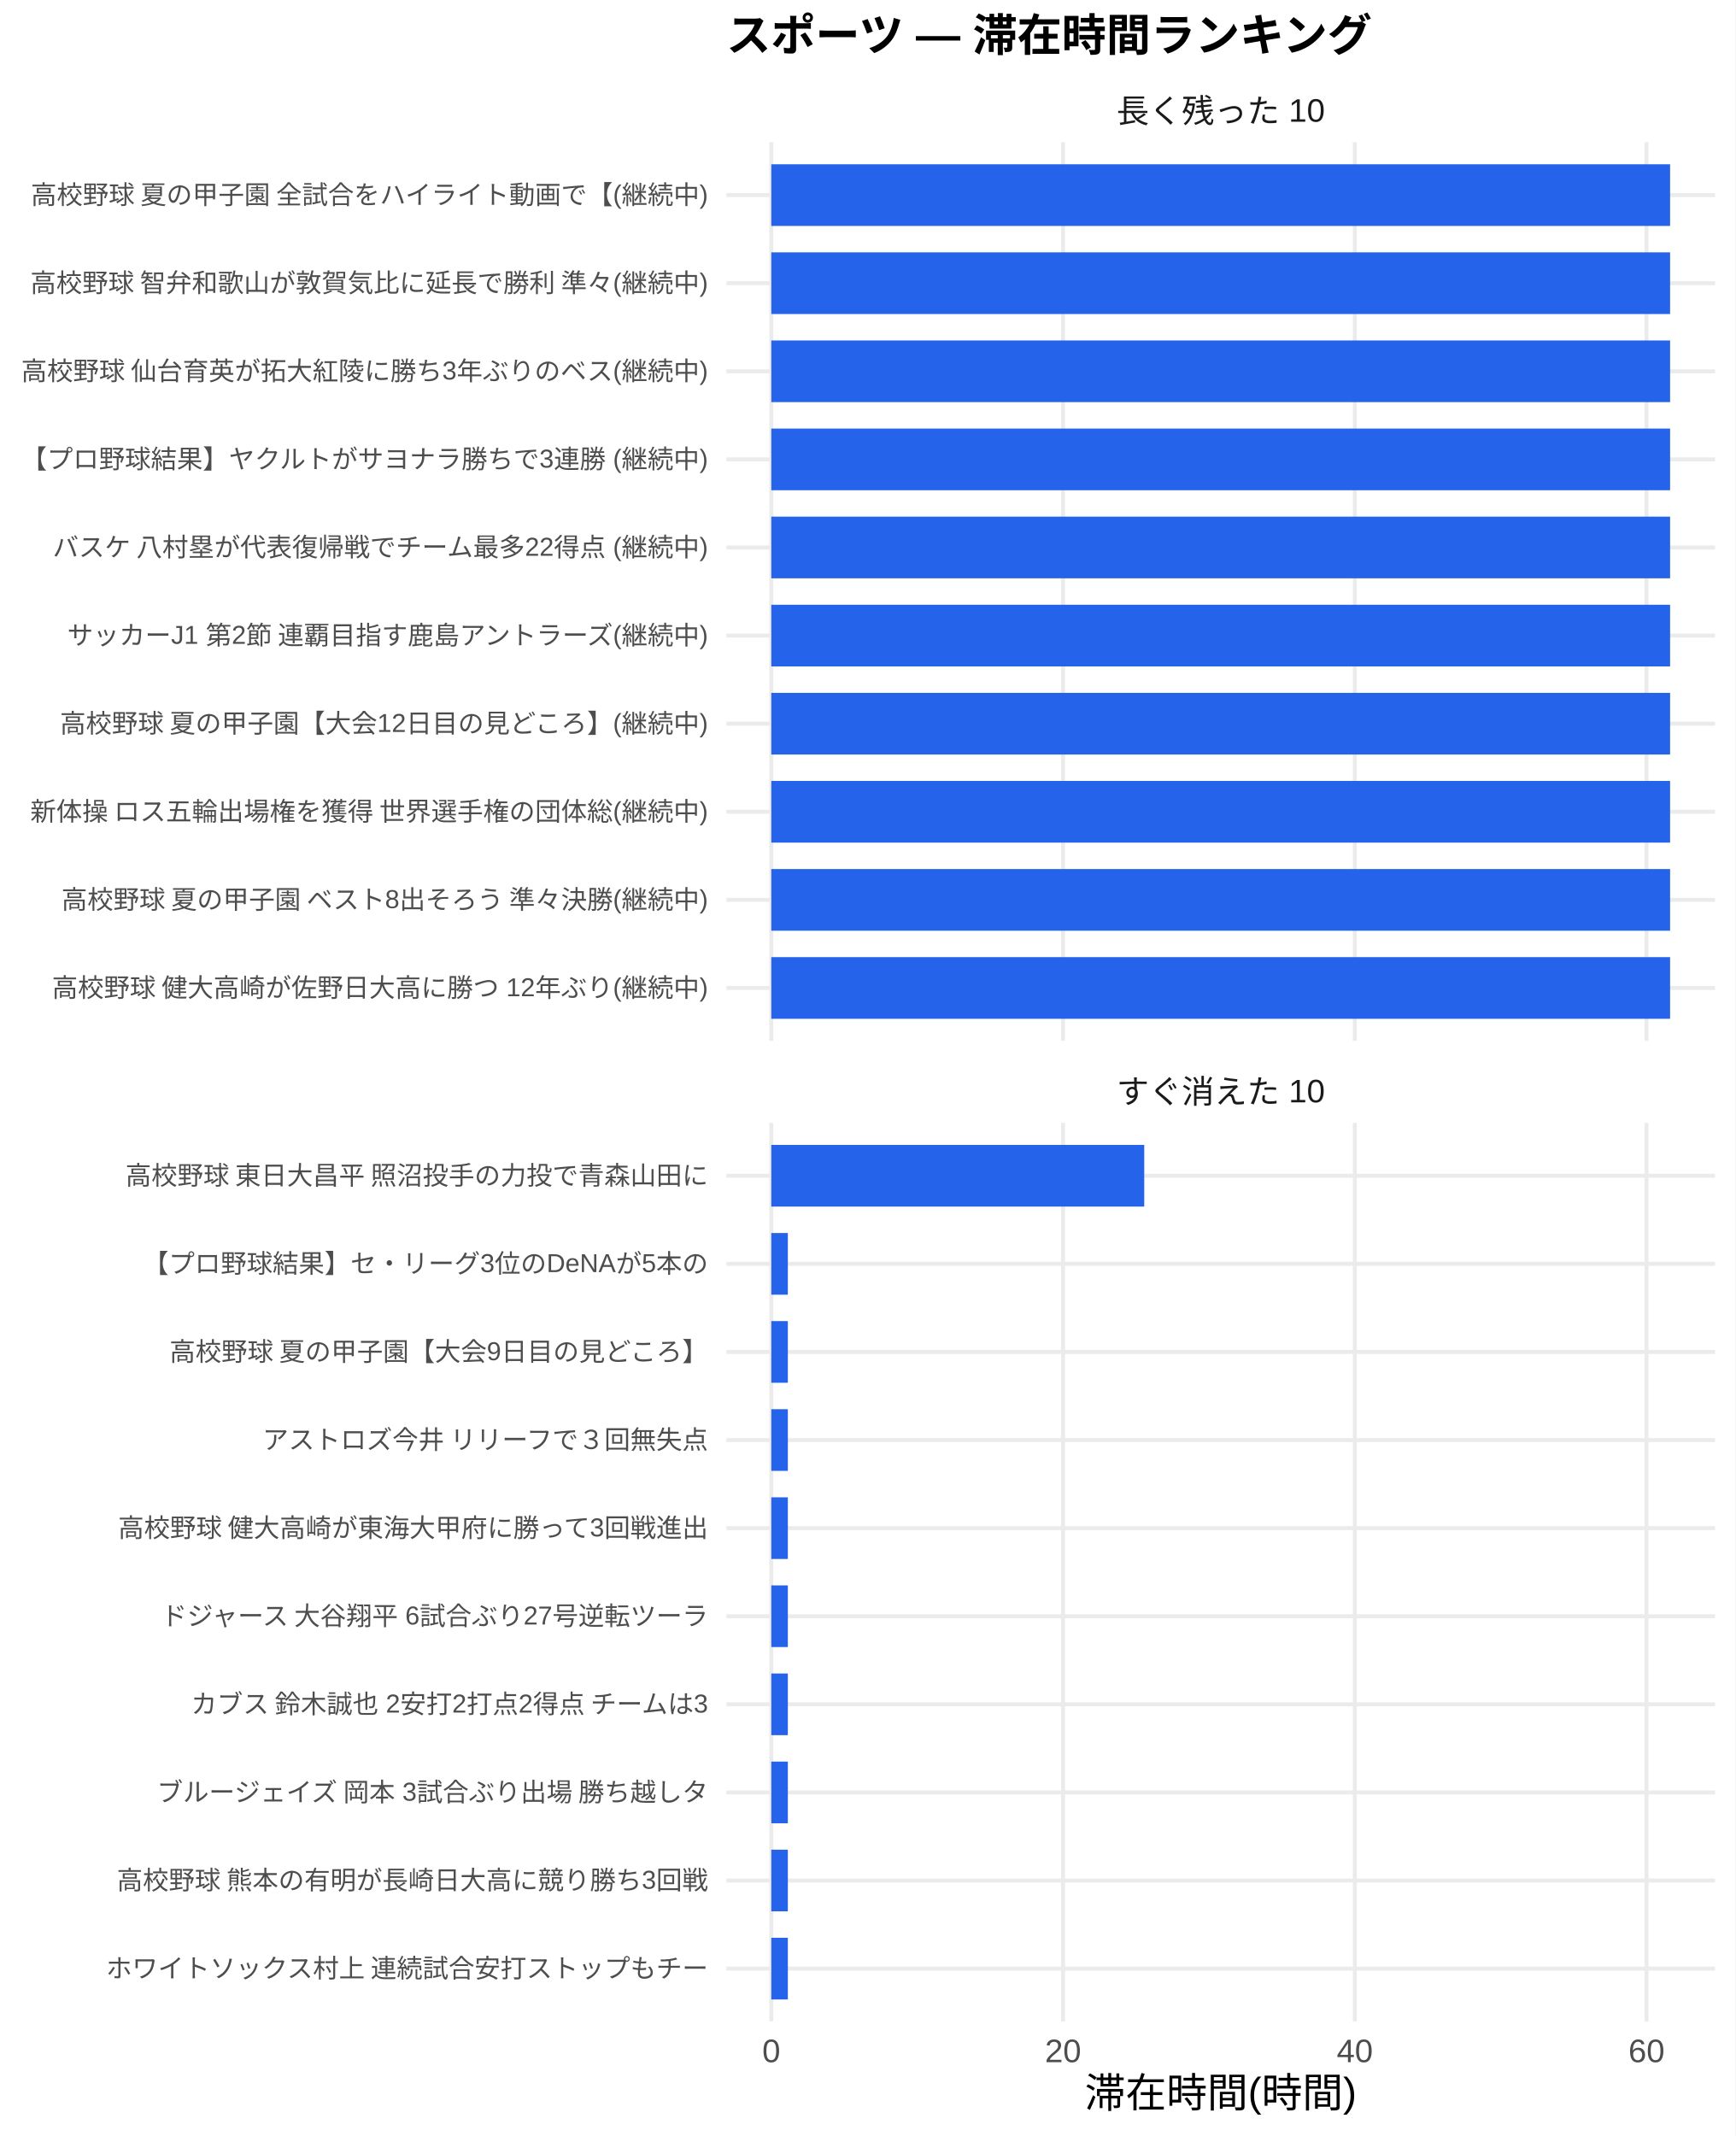
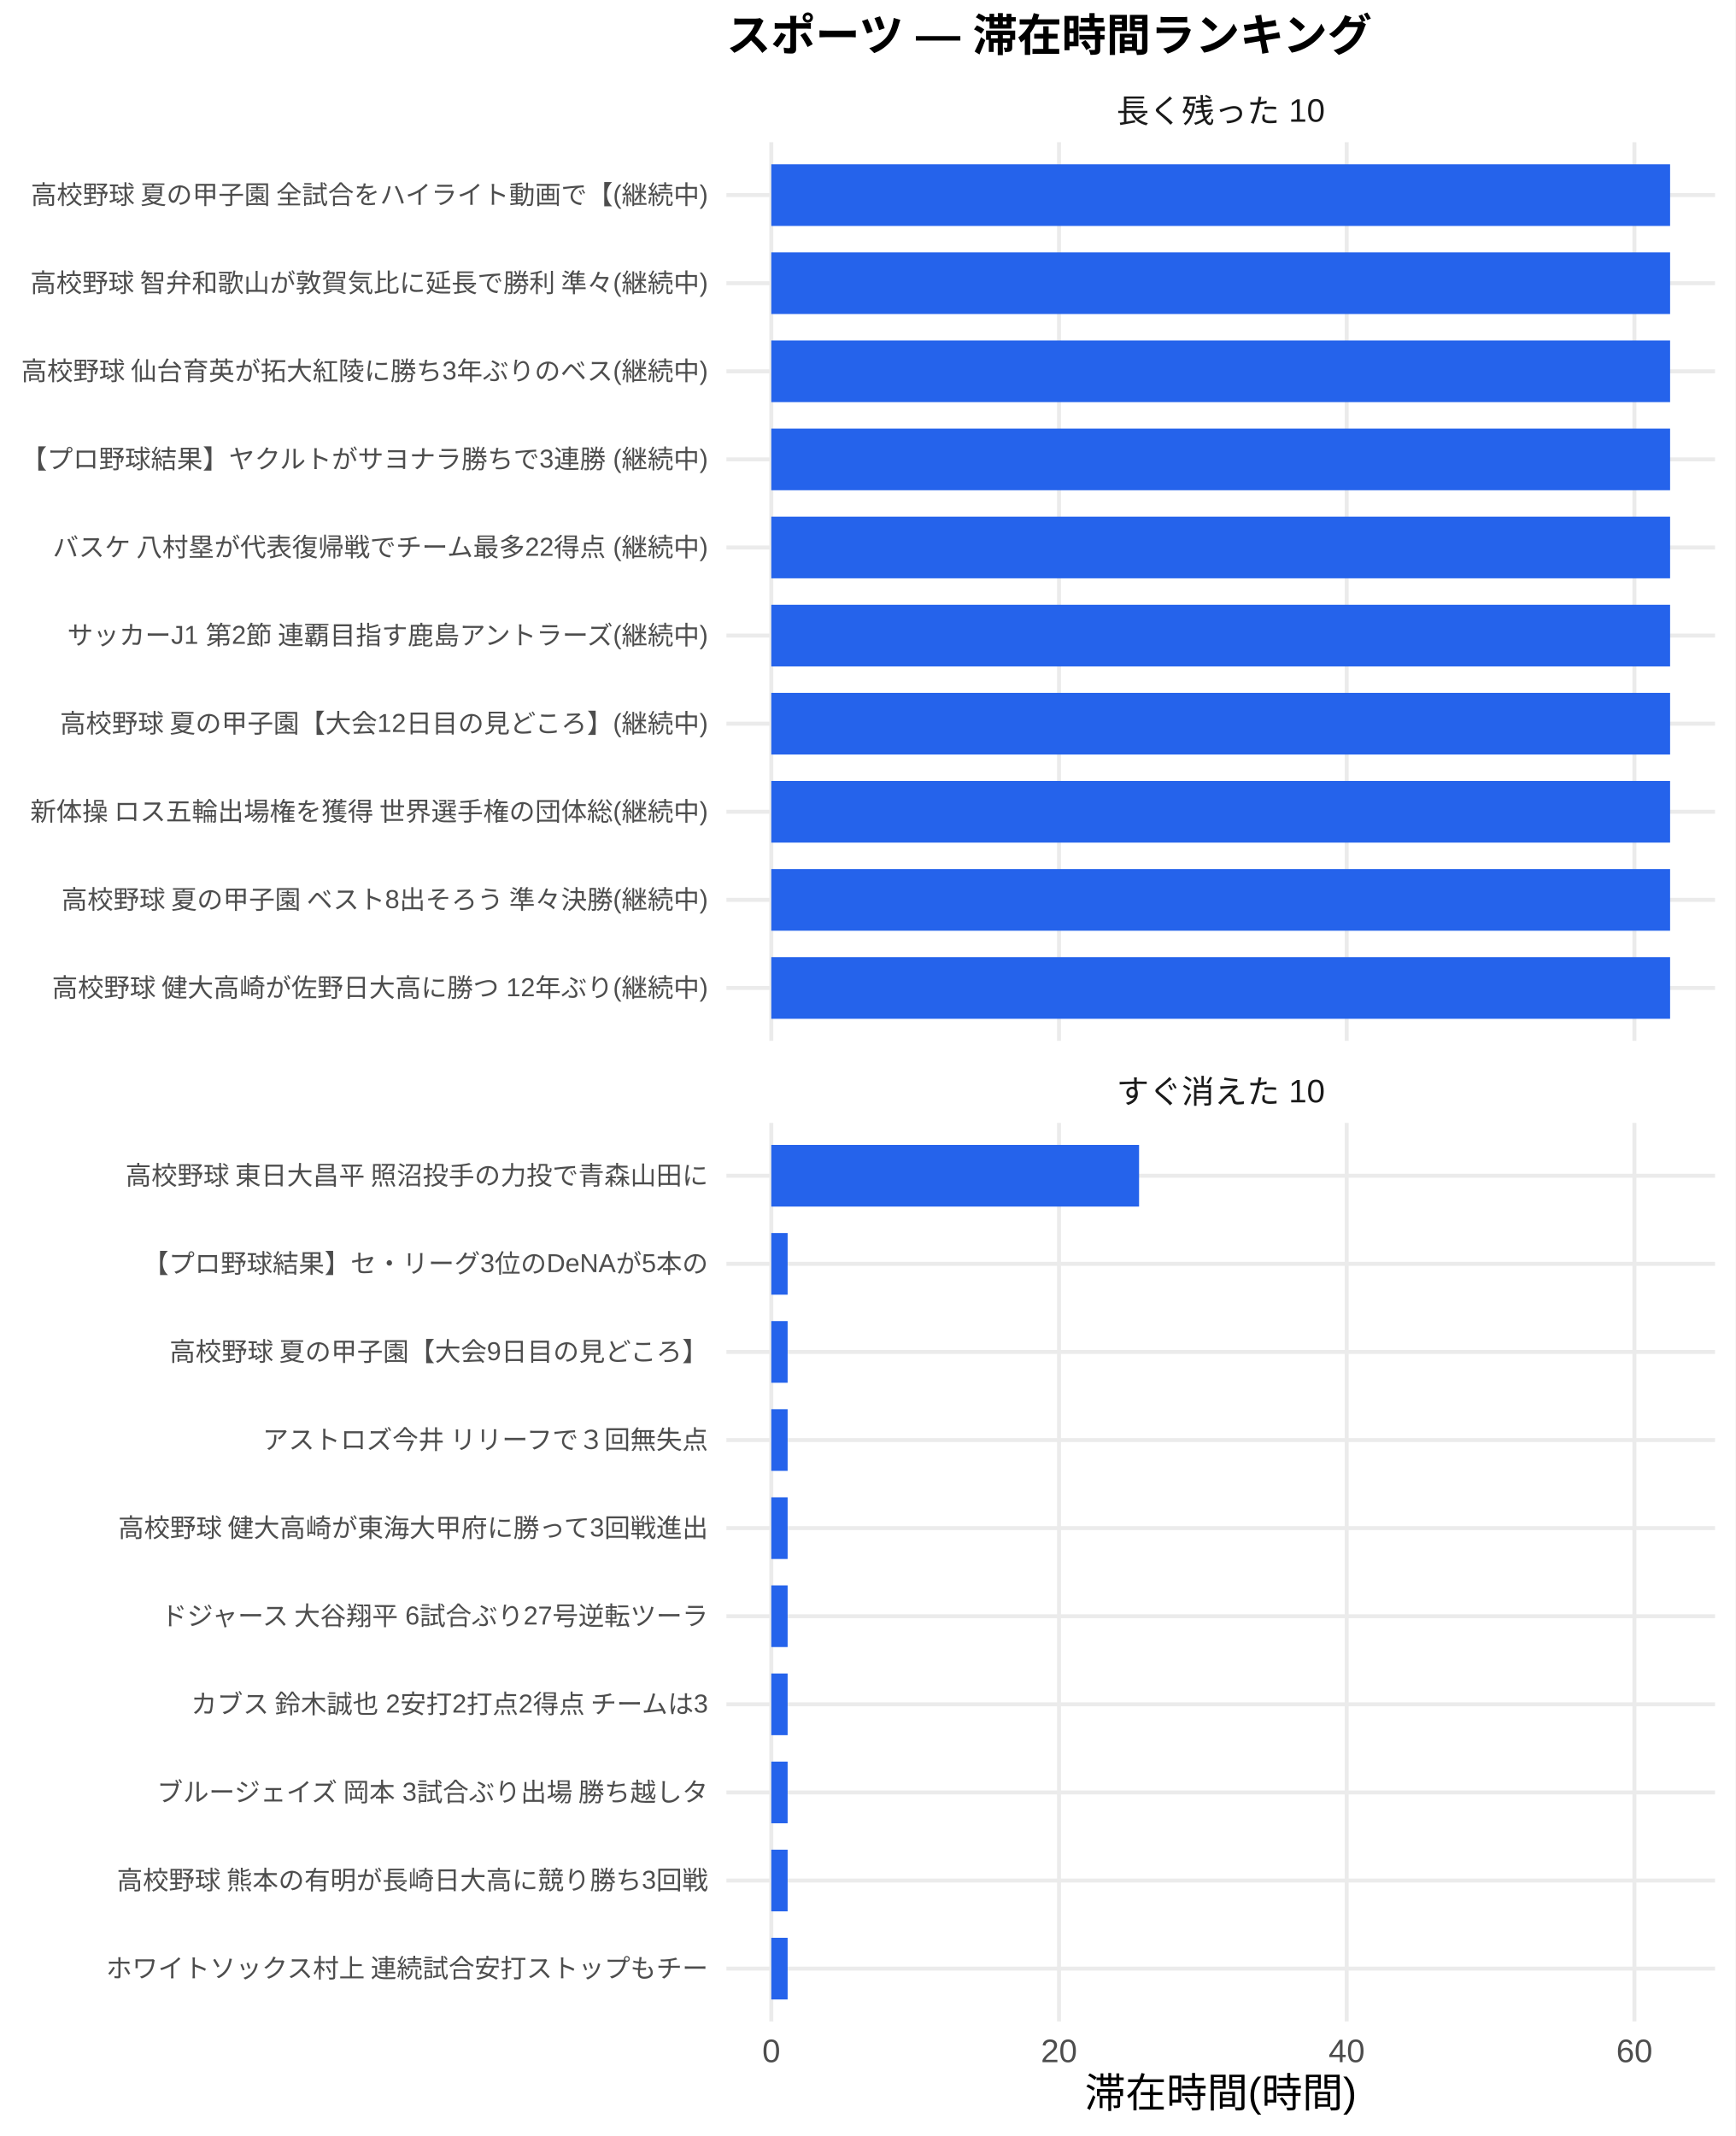
<svg xmlns="http://www.w3.org/2000/svg" width="468.00pt" height="576.00pt" viewBox="0 0 468.00 576.00">
  <g class="svglite">
    <defs>
      <style type="text/css">
    .svglite line, .svglite polyline, .svglite polygon, .svglite path, .svglite rect, .svglite circle {
      fill: none;
      stroke: #000000;
      stroke-linecap: round;
      stroke-linejoin: round;
      stroke-miterlimit: 10.00;
    }
    .svglite text {
      white-space: pre;
    }
    .svglite g.glyphgroup path {
      fill: inherit;
      stroke: none;
    }
  </style>
    </defs>
    <rect width="100%" height="100%" style="stroke: none; fill: #FFFFFF;" />
    <defs>
      <clipPath id="cpMC4wMHw0NjguMDB8MC4wMHw1NzYuMDA=">
        <rect x="0.00" y="0.00" width="468.00" height="576.00" />
      </clipPath>
    </defs>
    <g clip-path="url(#cpMC4wMHw0NjguMDB8MC4wMHw1NzYuMDA=)">
      <rect x="0.00" y="0.00" width="468.00" height="576.00" style="stroke-width: 1.07; stroke: none; fill: #FFFFFF;" />
    </g>
    <defs>
      <clipPath id="cpMTk1LjkwfDQ2Mi41MnwzOC4zNnwyODAuNjc=">
        <rect x="195.90" y="38.36" width="266.63" height="242.31" />
      </clipPath>
    </defs>
    <g clip-path="url(#cpMTk1LjkwfDQ2Mi41MnwzOC4zNnwyODAuNjc=)">
      <polyline points="195.90,266.42 462.52,266.42 " style="stroke-width: 1.07; stroke: #EBEBEB; stroke-linecap: butt;" />
      <polyline points="195.90,242.66 462.52,242.66 " style="stroke-width: 1.07; stroke: #EBEBEB; stroke-linecap: butt;" />
      <polyline points="195.90,218.91 462.52,218.91 " style="stroke-width: 1.07; stroke: #EBEBEB; stroke-linecap: butt;" />
      <polyline points="195.90,195.15 462.52,195.15 " style="stroke-width: 1.07; stroke: #EBEBEB; stroke-linecap: butt;" />
      <polyline points="195.90,171.39 462.52,171.39 " style="stroke-width: 1.07; stroke: #EBEBEB; stroke-linecap: butt;" />
      <polyline points="195.90,147.64 462.52,147.64 " style="stroke-width: 1.07; stroke: #EBEBEB; stroke-linecap: butt;" />
      <polyline points="195.90,123.88 462.52,123.88 " style="stroke-width: 1.07; stroke: #EBEBEB; stroke-linecap: butt;" />
      <polyline points="195.90,100.13 462.52,100.13 " style="stroke-width: 1.07; stroke: #EBEBEB; stroke-linecap: butt;" />
      <polyline points="195.90,76.37 462.52,76.37 " style="stroke-width: 1.07; stroke: #EBEBEB; stroke-linecap: butt;" />
      <polyline points="195.90,52.61 462.52,52.61 " style="stroke-width: 1.07; stroke: #EBEBEB; stroke-linecap: butt;" />
      <polyline points="208.01,280.67 208.01,38.36 " style="stroke-width: 1.07; stroke: #EBEBEB; stroke-linecap: butt;" />
-       <polyline points="286.69,280.67 286.69,38.36 " style="stroke-width: 1.07; stroke: #EBEBEB; stroke-linecap: butt;" />
-       <polyline points="365.37,280.67 365.37,38.36 " style="stroke-width: 1.07; stroke: #EBEBEB; stroke-linecap: butt;" />
-       <polyline points="444.04,280.67 444.04,38.36 " style="stroke-width: 1.07; stroke: #EBEBEB; stroke-linecap: butt;" />
+       <polyline points="285.60,280.67 285.60,38.36 " style="stroke-width: 1.07; stroke: #EBEBEB; stroke-linecap: butt;" />
+       <polyline points="363.18,280.67 363.18,38.36 " style="stroke-width: 1.07; stroke: #EBEBEB; stroke-linecap: butt;" />
+       <polyline points="440.77,280.67 440.77,38.36 " style="stroke-width: 1.07; stroke: #EBEBEB; stroke-linecap: butt;" />
      <rect x="208.01" y="44.30" width="242.39" height="16.63" style="stroke-width: 1.07; stroke: none; stroke-linecap: butt; stroke-linejoin: miter; fill: #2563EB;" />
      <rect x="208.01" y="68.05" width="242.39" height="16.63" style="stroke-width: 1.07; stroke: none; stroke-linecap: butt; stroke-linejoin: miter; fill: #2563EB;" />
      <rect x="208.01" y="91.81" width="242.39" height="16.63" style="stroke-width: 1.07; stroke: none; stroke-linecap: butt; stroke-linejoin: miter; fill: #2563EB;" />
      <rect x="208.01" y="115.57" width="242.39" height="16.63" style="stroke-width: 1.07; stroke: none; stroke-linecap: butt; stroke-linejoin: miter; fill: #2563EB;" />
      <rect x="208.01" y="139.32" width="242.39" height="16.63" style="stroke-width: 1.07; stroke: none; stroke-linecap: butt; stroke-linejoin: miter; fill: #2563EB;" />
      <rect x="208.01" y="163.08" width="242.39" height="16.63" style="stroke-width: 1.07; stroke: none; stroke-linecap: butt; stroke-linejoin: miter; fill: #2563EB;" />
      <rect x="208.01" y="186.84" width="242.39" height="16.63" style="stroke-width: 1.07; stroke: none; stroke-linecap: butt; stroke-linejoin: miter; fill: #2563EB;" />
      <rect x="208.01" y="210.59" width="242.39" height="16.63" style="stroke-width: 1.07; stroke: none; stroke-linecap: butt; stroke-linejoin: miter; fill: #2563EB;" />
      <rect x="208.01" y="234.35" width="242.39" height="16.63" style="stroke-width: 1.07; stroke: none; stroke-linecap: butt; stroke-linejoin: miter; fill: #2563EB;" />
      <rect x="208.01" y="258.10" width="242.39" height="16.63" style="stroke-width: 1.07; stroke: none; stroke-linecap: butt; stroke-linejoin: miter; fill: #2563EB;" />
    </g>
    <g clip-path="url(#cpMC4wMHw0NjguMDB8MC4wMHw1NzYuMDA=)">
</g>
    <defs>
      <clipPath id="cpMTk1LjkwfDQ2Mi41MnwzMDIuODB8NTQ1LjEy">
        <rect x="195.90" y="302.80" width="266.63" height="242.31" />
      </clipPath>
    </defs>
    <g clip-path="url(#cpMTk1LjkwfDQ2Mi41MnwzMDIuODB8NTQ1LjEy)">
      <polyline points="195.90,530.86 462.52,530.86 " style="stroke-width: 1.07; stroke: #EBEBEB; stroke-linecap: butt;" />
      <polyline points="195.90,507.11 462.52,507.11 " style="stroke-width: 1.07; stroke: #EBEBEB; stroke-linecap: butt;" />
      <polyline points="195.90,483.35 462.52,483.35 " style="stroke-width: 1.07; stroke: #EBEBEB; stroke-linecap: butt;" />
      <polyline points="195.90,459.59 462.52,459.59 " style="stroke-width: 1.07; stroke: #EBEBEB; stroke-linecap: butt;" />
      <polyline points="195.90,435.84 462.52,435.84 " style="stroke-width: 1.07; stroke: #EBEBEB; stroke-linecap: butt;" />
      <polyline points="195.90,412.08 462.52,412.08 " style="stroke-width: 1.07; stroke: #EBEBEB; stroke-linecap: butt;" />
      <polyline points="195.90,388.33 462.52,388.33 " style="stroke-width: 1.07; stroke: #EBEBEB; stroke-linecap: butt;" />
      <polyline points="195.90,364.57 462.52,364.57 " style="stroke-width: 1.07; stroke: #EBEBEB; stroke-linecap: butt;" />
      <polyline points="195.90,340.81 462.52,340.81 " style="stroke-width: 1.07; stroke: #EBEBEB; stroke-linecap: butt;" />
      <polyline points="195.90,317.06 462.52,317.06 " style="stroke-width: 1.07; stroke: #EBEBEB; stroke-linecap: butt;" />
      <polyline points="208.01,545.12 208.01,302.80 " style="stroke-width: 1.07; stroke: #EBEBEB; stroke-linecap: butt;" />
-       <polyline points="286.69,545.12 286.69,302.80 " style="stroke-width: 1.07; stroke: #EBEBEB; stroke-linecap: butt;" />
-       <polyline points="365.37,545.12 365.37,302.80 " style="stroke-width: 1.07; stroke: #EBEBEB; stroke-linecap: butt;" />
-       <polyline points="444.04,545.12 444.04,302.80 " style="stroke-width: 1.07; stroke: #EBEBEB; stroke-linecap: butt;" />
-       <rect x="208.01" y="308.74" width="100.57" height="16.63" style="stroke-width: 1.07; stroke: none; stroke-linecap: butt; stroke-linejoin: miter; fill: #2563EB;" />
-       <rect x="208.01" y="332.50" width="4.46" height="16.63" style="stroke-width: 1.07; stroke: none; stroke-linecap: butt; stroke-linejoin: miter; fill: #2563EB;" />
-       <rect x="208.01" y="356.25" width="4.46" height="16.63" style="stroke-width: 1.07; stroke: none; stroke-linecap: butt; stroke-linejoin: miter; fill: #2563EB;" />
-       <rect x="208.01" y="380.01" width="4.46" height="16.63" style="stroke-width: 1.07; stroke: none; stroke-linecap: butt; stroke-linejoin: miter; fill: #2563EB;" />
-       <rect x="208.01" y="403.77" width="4.46" height="16.63" style="stroke-width: 1.07; stroke: none; stroke-linecap: butt; stroke-linejoin: miter; fill: #2563EB;" />
-       <rect x="208.01" y="427.52" width="4.46" height="16.63" style="stroke-width: 1.07; stroke: none; stroke-linecap: butt; stroke-linejoin: miter; fill: #2563EB;" />
-       <rect x="208.01" y="451.28" width="4.46" height="16.63" style="stroke-width: 1.07; stroke: none; stroke-linecap: butt; stroke-linejoin: miter; fill: #2563EB;" />
-       <rect x="208.01" y="475.04" width="4.46" height="16.63" style="stroke-width: 1.07; stroke: none; stroke-linecap: butt; stroke-linejoin: miter; fill: #2563EB;" />
-       <rect x="208.01" y="498.79" width="4.46" height="16.63" style="stroke-width: 1.07; stroke: none; stroke-linecap: butt; stroke-linejoin: miter; fill: #2563EB;" />
-       <rect x="208.01" y="522.55" width="4.46" height="16.63" style="stroke-width: 1.07; stroke: none; stroke-linecap: butt; stroke-linejoin: miter; fill: #2563EB;" />
+       <polyline points="285.60,545.12 285.60,302.80 " style="stroke-width: 1.07; stroke: #EBEBEB; stroke-linecap: butt;" />
+       <polyline points="363.18,545.12 363.18,302.80 " style="stroke-width: 1.07; stroke: #EBEBEB; stroke-linecap: butt;" />
+       <polyline points="440.77,545.12 440.77,302.80 " style="stroke-width: 1.07; stroke: #EBEBEB; stroke-linecap: butt;" />
+       <rect x="208.01" y="308.74" width="99.18" height="16.63" style="stroke-width: 1.07; stroke: none; stroke-linecap: butt; stroke-linejoin: miter; fill: #2563EB;" />
+       <rect x="208.01" y="332.50" width="4.40" height="16.63" style="stroke-width: 1.07; stroke: none; stroke-linecap: butt; stroke-linejoin: miter; fill: #2563EB;" />
+       <rect x="208.01" y="356.25" width="4.40" height="16.63" style="stroke-width: 1.07; stroke: none; stroke-linecap: butt; stroke-linejoin: miter; fill: #2563EB;" />
+       <rect x="208.01" y="380.01" width="4.40" height="16.63" style="stroke-width: 1.07; stroke: none; stroke-linecap: butt; stroke-linejoin: miter; fill: #2563EB;" />
+       <rect x="208.01" y="403.77" width="4.40" height="16.63" style="stroke-width: 1.07; stroke: none; stroke-linecap: butt; stroke-linejoin: miter; fill: #2563EB;" />
+       <rect x="208.01" y="427.52" width="4.40" height="16.63" style="stroke-width: 1.07; stroke: none; stroke-linecap: butt; stroke-linejoin: miter; fill: #2563EB;" />
+       <rect x="208.01" y="451.28" width="4.40" height="16.63" style="stroke-width: 1.07; stroke: none; stroke-linecap: butt; stroke-linejoin: miter; fill: #2563EB;" />
+       <rect x="208.01" y="475.04" width="4.40" height="16.63" style="stroke-width: 1.07; stroke: none; stroke-linecap: butt; stroke-linejoin: miter; fill: #2563EB;" />
+       <rect x="208.01" y="498.79" width="4.40" height="16.63" style="stroke-width: 1.07; stroke: none; stroke-linecap: butt; stroke-linejoin: miter; fill: #2563EB;" />
+       <rect x="208.01" y="522.55" width="4.40" height="16.63" style="stroke-width: 1.07; stroke: none; stroke-linecap: butt; stroke-linejoin: miter; fill: #2563EB;" />
    </g>
    <g clip-path="url(#cpMC4wMHw0NjguMDB8MC4wMHw1NzYuMDA=)">
</g>
    <defs>
      <clipPath id="cpMTk1LjkwfDQ2Mi41MnwyODYuMTV8MzAyLjgw">
        <rect x="195.90" y="286.15" width="266.63" height="16.65" />
      </clipPath>
    </defs>
    <g clip-path="url(#cpMTk1LjkwfDQ2Mi41MnwyODYuMTV8MzAyLjgw)">
      <text x="329.21" y="297.50" text-anchor="middle" style="font-size: 8.80px;fill: #1A1A1A; font-family: &quot;Liberation Sans&quot;;" textLength="56.20px" lengthAdjust="spacingAndGlyphs">すぐ消えた 10</text>
    </g>
    <g clip-path="url(#cpMC4wMHw0NjguMDB8MC4wMHw1NzYuMDA=)">
</g>
    <defs>
      <clipPath id="cpMTk1LjkwfDQ2Mi41MnwyMS43MXwzOC4zNg==">
        <rect x="195.90" y="21.71" width="266.63" height="16.65" />
      </clipPath>
    </defs>
    <g clip-path="url(#cpMTk1LjkwfDQ2Mi41MnwyMS43MXwzOC4zNg==)">
      <text x="329.21" y="33.06" text-anchor="middle" style="font-size: 8.80px;fill: #1A1A1A; font-family: &quot;Liberation Sans&quot;;" textLength="56.20px" lengthAdjust="spacingAndGlyphs">長く残った 10</text>
    </g>
    <g clip-path="url(#cpMC4wMHw0NjguMDB8MC4wMHw1NzYuMDA=)">
      <text x="208.01" y="556.10" text-anchor="middle" style="font-size: 8.80px;fill: #4D4D4D; font-family: &quot;Liberation Sans&quot;;" textLength="4.89px" lengthAdjust="spacingAndGlyphs">0</text>
-       <text x="286.69" y="556.10" text-anchor="middle" style="font-size: 8.80px;fill: #4D4D4D; font-family: &quot;Liberation Sans&quot;;" textLength="9.78px" lengthAdjust="spacingAndGlyphs">20</text>
-       <text x="365.37" y="556.10" text-anchor="middle" style="font-size: 8.80px;fill: #4D4D4D; font-family: &quot;Liberation Sans&quot;;" textLength="9.78px" lengthAdjust="spacingAndGlyphs">40</text>
-       <text x="444.04" y="556.10" text-anchor="middle" style="font-size: 8.80px;fill: #4D4D4D; font-family: &quot;Liberation Sans&quot;;" textLength="9.78px" lengthAdjust="spacingAndGlyphs">60</text>
+       <text x="285.60" y="556.10" text-anchor="middle" style="font-size: 8.80px;fill: #4D4D4D; font-family: &quot;Liberation Sans&quot;;" textLength="9.78px" lengthAdjust="spacingAndGlyphs">20</text>
+       <text x="363.18" y="556.10" text-anchor="middle" style="font-size: 8.80px;fill: #4D4D4D; font-family: &quot;Liberation Sans&quot;;" textLength="9.78px" lengthAdjust="spacingAndGlyphs">40</text>
+       <text x="440.77" y="556.10" text-anchor="middle" style="font-size: 8.80px;fill: #4D4D4D; font-family: &quot;Liberation Sans&quot;;" textLength="9.78px" lengthAdjust="spacingAndGlyphs">60</text>
      <text x="190.96" y="268.83" text-anchor="end" style="font-size: 7.00px;fill: #4D4D4D; font-family: &quot;Liberation Sans&quot;;" textLength="177.31px" lengthAdjust="spacingAndGlyphs">高校野球 健大高崎が佐野日大高に勝つ 12年ぶり(継続中)</text>
      <text x="190.96" y="245.07" text-anchor="end" style="font-size: 7.00px;fill: #4D4D4D; font-family: &quot;Liberation Sans&quot;;" textLength="175.36px" lengthAdjust="spacingAndGlyphs">高校野球 夏の甲子園 ベスト8出そろう 準々決勝(継続中)</text>
      <text x="190.96" y="221.31" text-anchor="end" style="font-size: 7.00px;fill: #4D4D4D; font-family: &quot;Liberation Sans&quot;;" textLength="183.53px" lengthAdjust="spacingAndGlyphs">新体操 ロス五輪出場権を獲得 世界選手権の団体総(継続中)</text>
      <text x="190.96" y="197.56" text-anchor="end" style="font-size: 7.00px;fill: #4D4D4D; font-family: &quot;Liberation Sans&quot;;" textLength="175.38px" lengthAdjust="spacingAndGlyphs">高校野球 夏の甲子園【大会12日目の見どころ】(継続中)</text>
      <text x="190.96" y="173.80" text-anchor="end" style="font-size: 7.00px;fill: #4D4D4D; font-family: &quot;Liberation Sans&quot;;" textLength="173.81px" lengthAdjust="spacingAndGlyphs">サッカーJ1 第2節 連覇目指す鹿島アントラーズ(継続中)</text>
      <text x="190.96" y="150.05" text-anchor="end" style="font-size: 7.00px;fill: #4D4D4D; font-family: &quot;Liberation Sans&quot;;" textLength="177.31px" lengthAdjust="spacingAndGlyphs">バスケ 八村塁が代表復帰戦でチーム最多22得点 (継続中)</text>
      <text x="190.96" y="126.29" text-anchor="end" style="font-size: 7.00px;fill: #4D4D4D; font-family: &quot;Liberation Sans&quot;;" textLength="185.48px" lengthAdjust="spacingAndGlyphs">【プロ野球結果】ヤクルトがサヨナラ勝ちで3連勝 (継続中)</text>
      <text x="190.96" y="102.53" text-anchor="end" style="font-size: 7.00px;fill: #4D4D4D; font-family: &quot;Liberation Sans&quot;;" textLength="185.48px" lengthAdjust="spacingAndGlyphs">高校野球 仙台育英が拓大紅陵に勝ち3年ぶりのベス(継続中)</text>
      <text x="190.96" y="78.78" text-anchor="end" style="font-size: 7.00px;fill: #4D4D4D; font-family: &quot;Liberation Sans&quot;;" textLength="183.53px" lengthAdjust="spacingAndGlyphs">高校野球 智弁和歌山が敦賀気比に延長で勝利 準々(継続中)</text>
      <text x="190.96" y="55.02" text-anchor="end" style="font-size: 7.00px;fill: #4D4D4D; font-family: &quot;Liberation Sans&quot;;" textLength="183.53px" lengthAdjust="spacingAndGlyphs">高校野球 夏の甲子園 全試合をハイライト動画で【(継続中)</text>
      <text x="190.96" y="533.27" text-anchor="end" style="font-size: 7.00px;fill: #4D4D4D; font-family: &quot;Liberation Sans&quot;;" textLength="162.94px" lengthAdjust="spacingAndGlyphs">ホワイトソックス村上 連続試合安打ストップもチー</text>
      <text x="190.96" y="509.51" text-anchor="end" style="font-size: 7.00px;fill: #4D4D4D; font-family: &quot;Liberation Sans&quot;;" textLength="159.83px" lengthAdjust="spacingAndGlyphs">高校野球 熊本の有明が長崎日大高に競り勝ち3回戦</text>
      <text x="190.96" y="485.76" text-anchor="end" style="font-size: 7.00px;fill: #4D4D4D; font-family: &quot;Liberation Sans&quot;;" textLength="149.70px" lengthAdjust="spacingAndGlyphs">ブルージェイズ 岡本 3試合ぶり出場 勝ち越しタ</text>
      <text x="190.96" y="462.00" text-anchor="end" style="font-size: 7.00px;fill: #4D4D4D; font-family: &quot;Liberation Sans&quot;;" textLength="140.38px" lengthAdjust="spacingAndGlyphs">カブス 鈴木誠也 2安打2打点2得点 チームは3</text>
      <text x="190.96" y="438.25" text-anchor="end" style="font-size: 7.00px;fill: #4D4D4D; font-family: &quot;Liberation Sans&quot;;" textLength="148.55px" lengthAdjust="spacingAndGlyphs">ドジャース 大谷翔平 6試合ぶり27号逆転ツーラ</text>
      <text x="190.96" y="414.49" text-anchor="end" style="font-size: 7.00px;fill: #4D4D4D; font-family: &quot;Liberation Sans&quot;;" textLength="159.83px" lengthAdjust="spacingAndGlyphs">高校野球 健大高崎が東海大甲府に勝って3回戦進出</text>
      <text x="190.96" y="390.73" text-anchor="end" style="font-size: 7.00px;fill: #4D4D4D; font-family: &quot;Liberation Sans&quot;;" textLength="120.94px" lengthAdjust="spacingAndGlyphs">アストロズ今井 リリーフで３回無失点</text>
      <text x="190.96" y="366.98" text-anchor="end" style="font-size: 7.00px;fill: #4D4D4D; font-family: &quot;Liberation Sans&quot;;" textLength="145.83px" lengthAdjust="spacingAndGlyphs">高校野球 夏の甲子園【大会9日目の見どころ】</text>
      <text x="190.96" y="343.22" text-anchor="end" style="font-size: 7.00px;fill: #4D4D4D; font-family: &quot;Liberation Sans&quot;;" textLength="152.47px" lengthAdjust="spacingAndGlyphs">【プロ野球結果】セ・リーグ3位のDeNAが5本の</text>
      <text x="190.96" y="319.47" text-anchor="end" style="font-size: 7.00px;fill: #4D4D4D; font-family: &quot;Liberation Sans&quot;;" textLength="157.88px" lengthAdjust="spacingAndGlyphs">高校野球 東日大昌平 照沼投手の力投で青森山田に</text>
      <text x="329.21" y="568.24" text-anchor="middle" style="font-size: 11.00px; font-family: &quot;Liberation Sans&quot;;" textLength="73.31px" lengthAdjust="spacingAndGlyphs">滞在時間(時間)</text>
      <text x="195.90" y="13.74" style="font-size: 12.00px; font-weight: bold; font-family: &quot;Liberation Sans&quot;;" textLength="174.66px" lengthAdjust="spacingAndGlyphs">スポーツ — 滞在時間ランキング</text>
    </g>
  </g>
</svg>
